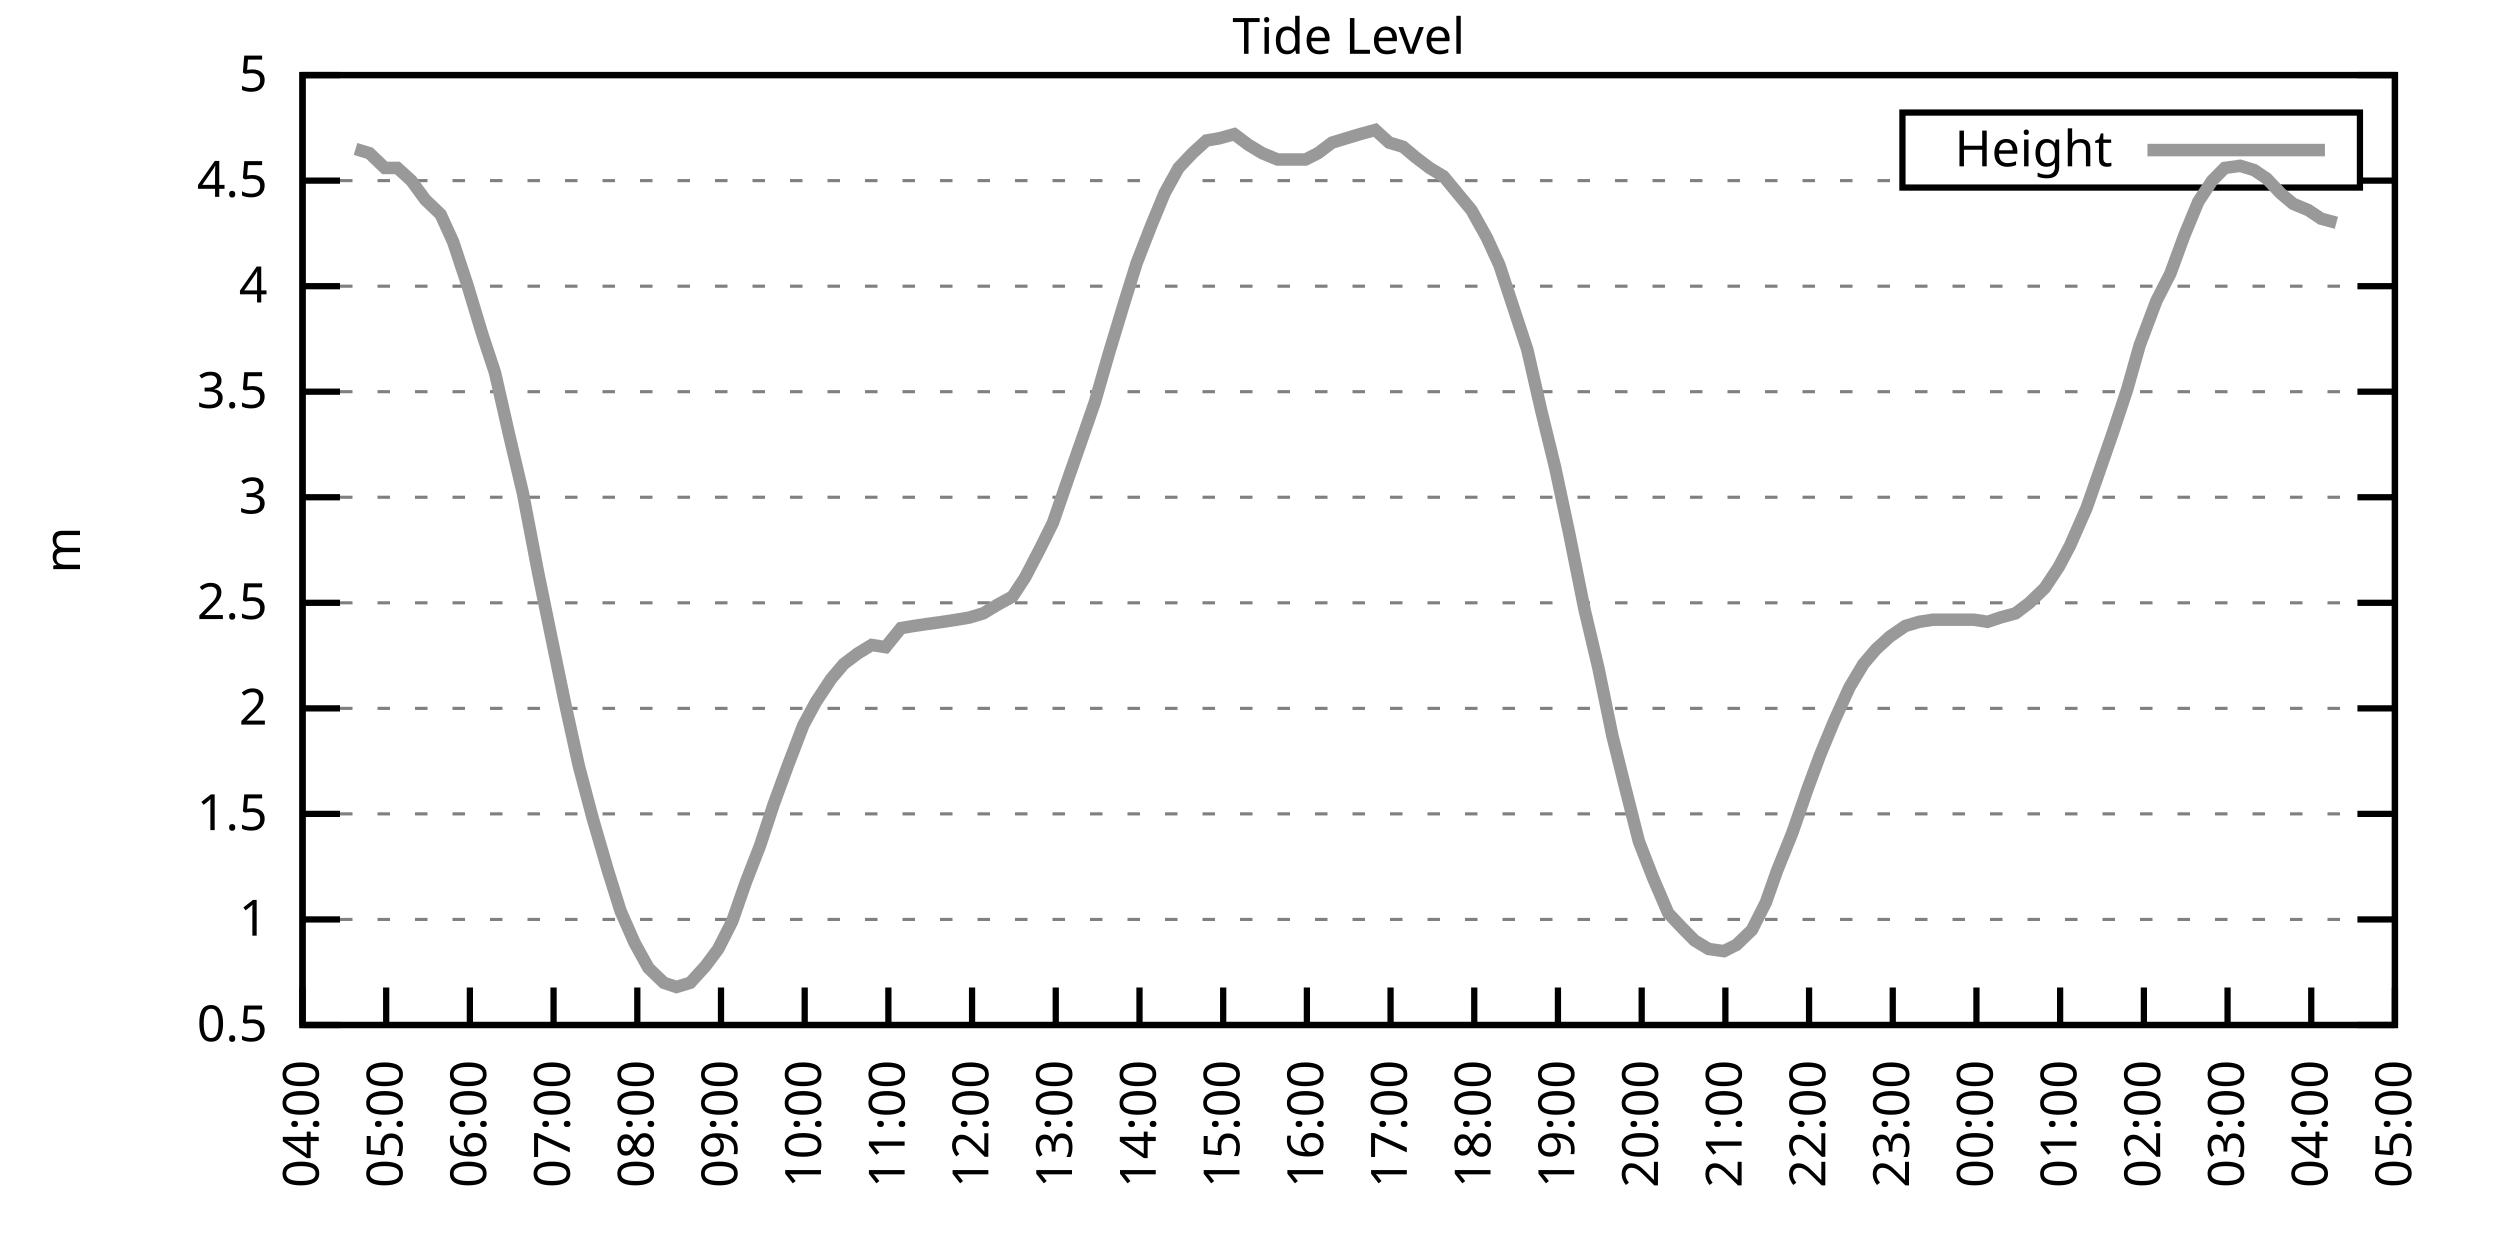
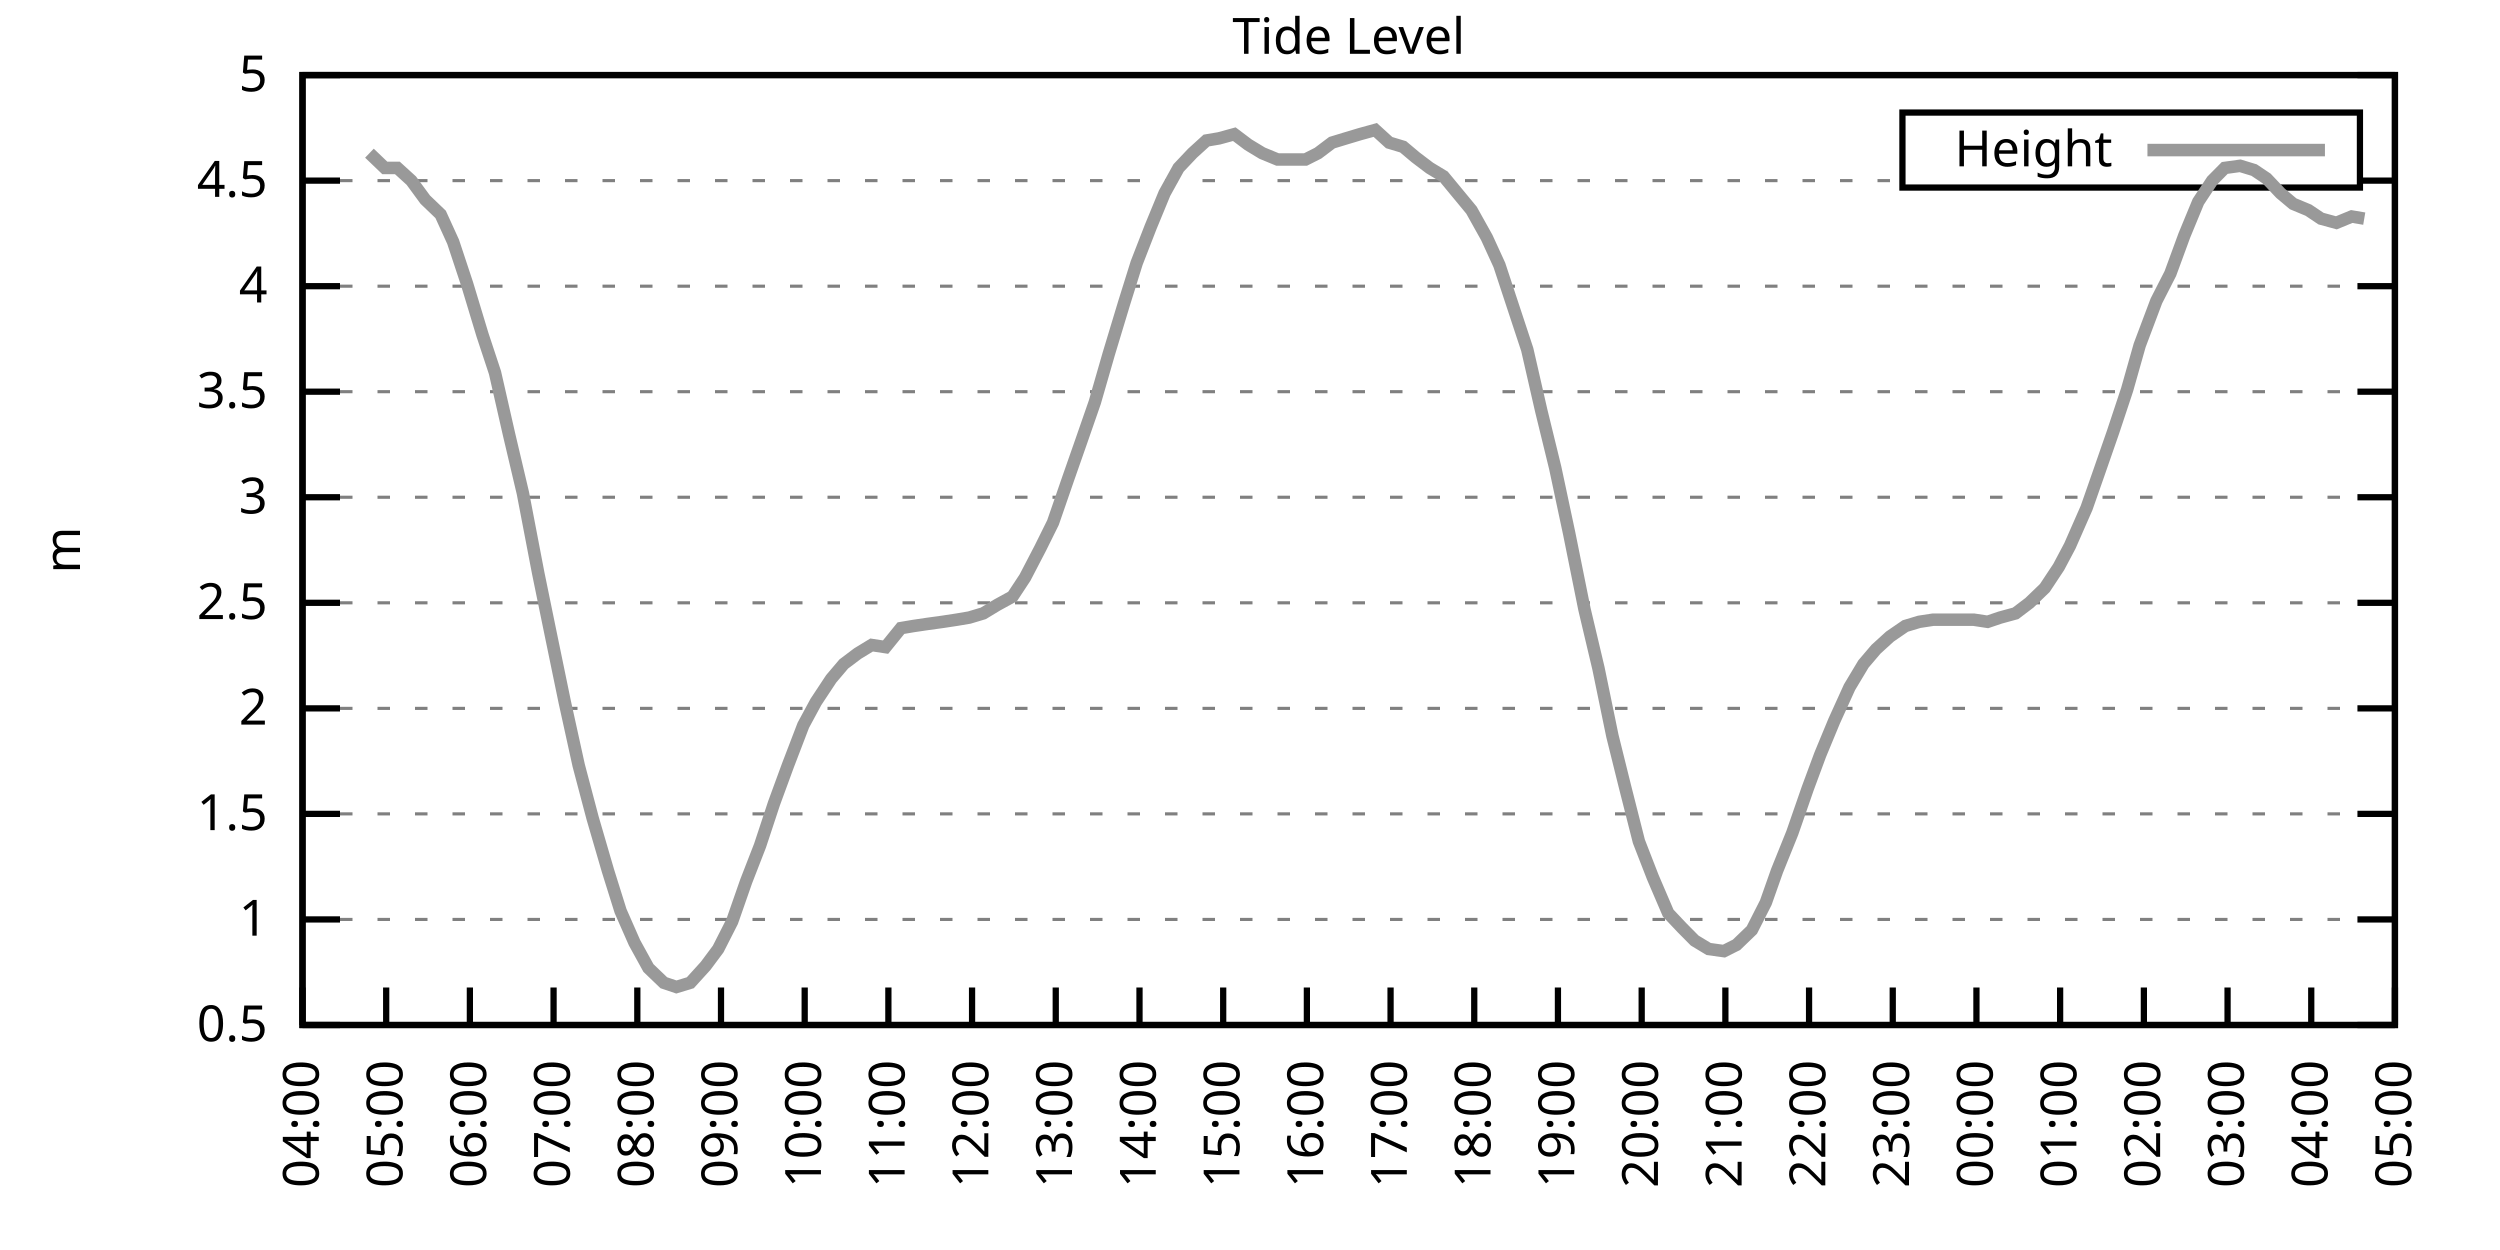
<svg xmlns="http://www.w3.org/2000/svg" xmlns:xlink="http://www.w3.org/1999/xlink" width="400" height="200" viewBox="0 0 400 200">
  <g id="gnuplot_canvas">
    <rect x="0" y="0" width="400" height="200" fill="none" />
    <defs>
      <circle id="gpDot" r="0.5" stroke-width="0.5" stroke="currentColor" />
      <path id="gpPt0" stroke-width="0.333" stroke="currentColor" d="M-1,0 h2 M0,-1 v2" />
      <path id="gpPt1" stroke-width="0.333" stroke="currentColor" d="M-1,-1 L1,1 M1,-1 L-1,1" />
      <path id="gpPt2" stroke-width="0.333" stroke="currentColor" d="M-1,0 L1,0 M0,-1 L0,1 M-1,-1 L1,1 M-1,1 L1,-1" />
      <rect id="gpPt3" stroke-width="0.333" stroke="currentColor" x="-1" y="-1" width="2" height="2" />
      <rect id="gpPt4" stroke-width="0.333" stroke="currentColor" fill="currentColor" x="-1" y="-1" width="2" height="2" />
      <circle id="gpPt5" stroke-width="0.333" stroke="currentColor" cx="0" cy="0" r="1" />
      <use xlink:href="#gpPt5" id="gpPt6" fill="currentColor" stroke="none" />
      <path id="gpPt7" stroke-width="0.333" stroke="currentColor" d="M0,-1.33 L-1.33,0.67 L1.33,0.67 z" />
      <use xlink:href="#gpPt7" id="gpPt8" fill="currentColor" stroke="none" />
      <use xlink:href="#gpPt7" id="gpPt9" stroke="currentColor" transform="rotate(180)" />
      <use xlink:href="#gpPt9" id="gpPt10" fill="currentColor" stroke="none" />
      <use xlink:href="#gpPt3" id="gpPt11" stroke="currentColor" transform="rotate(45)" />
      <use xlink:href="#gpPt11" id="gpPt12" fill="currentColor" stroke="none" />
      <path id="gpPt13" stroke-width="0.333" stroke="currentColor" d="M0,1.330 L1.265,0.411 L0.782,-1.067 L-0.782,-1.076 L-1.265,0.411 z" />
      <use xlink:href="#gpPt13" id="gpPt14" fill="currentColor" stroke="none" />
      <filter id="textbox" filterUnits="objectBoundingBox" x="0" y="0" height="1" width="1">
        <feFlood flood-color="white" flood-opacity="1" result="bgnd" />
        <feComposite in="SourceGraphic" in2="bgnd" operator="atop" />
      </filter>
      <filter id="greybox" filterUnits="objectBoundingBox" x="0" y="0" height="1" width="1">
        <feFlood flood-color="lightgrey" flood-opacity="1" result="grey" />
        <feComposite in="SourceGraphic" in2="grey" operator="atop" />
      </filter>
    </defs>
    <g fill="none" color="white" stroke="currentColor" stroke-width="1.00" stroke-linecap="butt" stroke-linejoin="miter">
</g>
    <g fill="none" color="black" stroke="currentColor" stroke-width="1.00" stroke-linecap="butt" stroke-linejoin="miter">
      <g stroke="none" shape-rendering="crispEdges">
        <polygon fill="rgb(255, 255, 255)" points="48.40,164.00 383.18,164.00 383.18,12.02 48.40,12.02 " />
      </g>
    </g>
    <g fill="none" color="black" stroke="currentColor" stroke-width="1.00" stroke-linecap="butt" stroke-linejoin="miter">
</g>
    <g fill="none" color="black" stroke="black" stroke-width="0.50" stroke-linecap="butt" stroke-linejoin="miter">
</g>
    <g fill="none" color="gray" stroke="currentColor" stroke-width="0.50" stroke-linecap="butt" stroke-linejoin="miter">
      <path stroke="gray" stroke-dasharray="2,4" class="gridline" d="M48.40,164.00 L383.19,164.00  " />
    </g>
    <g fill="none" color="gray" stroke="gray" stroke-width="1.00" stroke-linecap="butt" stroke-linejoin="miter">
</g>
    <g fill="none" color="black" stroke="currentColor" stroke-width="1.00" stroke-linecap="butt" stroke-linejoin="miter">
      <path stroke="black" d="M48.40,164.00 L54.40,164.00 M383.19,164.00 L377.19,164.00  " />
      <g transform="translate(42.80,166.60)" stroke="none" fill="black" font-family="Sans" font-size="8.00" text-anchor="end">
        <text>
          <tspan font-family="Sans"> 0.5</tspan>
        </text>
      </g>
    </g>
    <g fill="none" color="black" stroke="currentColor" stroke-width="1.00" stroke-linecap="butt" stroke-linejoin="miter">
</g>
    <g fill="none" color="black" stroke="black" stroke-width="0.50" stroke-linecap="butt" stroke-linejoin="miter">
</g>
    <g fill="none" color="gray" stroke="currentColor" stroke-width="0.50" stroke-linecap="butt" stroke-linejoin="miter">
      <path stroke="gray" stroke-dasharray="2,4" class="gridline" d="M48.40,147.11 L383.19,147.11  " />
    </g>
    <g fill="none" color="gray" stroke="gray" stroke-width="1.00" stroke-linecap="butt" stroke-linejoin="miter">
</g>
    <g fill="none" color="black" stroke="currentColor" stroke-width="1.00" stroke-linecap="butt" stroke-linejoin="miter">
      <path stroke="black" d="M48.40,147.11 L54.40,147.11 M383.19,147.11 L377.19,147.11  " />
      <g transform="translate(42.80,149.71)" stroke="none" fill="black" font-family="Sans" font-size="8.00" text-anchor="end">
        <text>
          <tspan font-family="Sans"> 1</tspan>
        </text>
      </g>
    </g>
    <g fill="none" color="black" stroke="currentColor" stroke-width="1.00" stroke-linecap="butt" stroke-linejoin="miter">
</g>
    <g fill="none" color="black" stroke="black" stroke-width="0.50" stroke-linecap="butt" stroke-linejoin="miter">
</g>
    <g fill="none" color="gray" stroke="currentColor" stroke-width="0.50" stroke-linecap="butt" stroke-linejoin="miter">
      <path stroke="gray" stroke-dasharray="2,4" class="gridline" d="M48.40,130.22 L383.19,130.22  " />
    </g>
    <g fill="none" color="gray" stroke="gray" stroke-width="1.00" stroke-linecap="butt" stroke-linejoin="miter">
</g>
    <g fill="none" color="black" stroke="currentColor" stroke-width="1.00" stroke-linecap="butt" stroke-linejoin="miter">
      <path stroke="black" d="M48.40,130.22 L54.40,130.22 M383.19,130.22 L377.19,130.22  " />
      <g transform="translate(42.80,132.82)" stroke="none" fill="black" font-family="Sans" font-size="8.00" text-anchor="end">
        <text>
          <tspan font-family="Sans"> 1.5</tspan>
        </text>
      </g>
    </g>
    <g fill="none" color="black" stroke="currentColor" stroke-width="1.00" stroke-linecap="butt" stroke-linejoin="miter">
</g>
    <g fill="none" color="black" stroke="black" stroke-width="0.50" stroke-linecap="butt" stroke-linejoin="miter">
</g>
    <g fill="none" color="gray" stroke="currentColor" stroke-width="0.50" stroke-linecap="butt" stroke-linejoin="miter">
      <path stroke="gray" stroke-dasharray="2,4" class="gridline" d="M48.40,113.34 L383.19,113.34  " />
    </g>
    <g fill="none" color="gray" stroke="gray" stroke-width="1.00" stroke-linecap="butt" stroke-linejoin="miter">
</g>
    <g fill="none" color="black" stroke="currentColor" stroke-width="1.00" stroke-linecap="butt" stroke-linejoin="miter">
      <path stroke="black" d="M48.40,113.34 L54.40,113.34 M383.19,113.34 L377.19,113.34  " />
      <g transform="translate(42.80,115.94)" stroke="none" fill="black" font-family="Sans" font-size="8.00" text-anchor="end">
        <text>
          <tspan font-family="Sans"> 2</tspan>
        </text>
      </g>
    </g>
    <g fill="none" color="black" stroke="currentColor" stroke-width="1.00" stroke-linecap="butt" stroke-linejoin="miter">
</g>
    <g fill="none" color="black" stroke="black" stroke-width="0.50" stroke-linecap="butt" stroke-linejoin="miter">
</g>
    <g fill="none" color="gray" stroke="currentColor" stroke-width="0.50" stroke-linecap="butt" stroke-linejoin="miter">
      <path stroke="gray" stroke-dasharray="2,4" class="gridline" d="M48.40,96.45 L383.19,96.45  " />
    </g>
    <g fill="none" color="gray" stroke="gray" stroke-width="1.00" stroke-linecap="butt" stroke-linejoin="miter">
</g>
    <g fill="none" color="black" stroke="currentColor" stroke-width="1.00" stroke-linecap="butt" stroke-linejoin="miter">
      <path stroke="black" d="M48.40,96.45 L54.40,96.45 M383.19,96.45 L377.19,96.45  " />
      <g transform="translate(42.80,99.05)" stroke="none" fill="black" font-family="Sans" font-size="8.00" text-anchor="end">
        <text>
          <tspan font-family="Sans"> 2.5</tspan>
        </text>
      </g>
    </g>
    <g fill="none" color="black" stroke="currentColor" stroke-width="1.00" stroke-linecap="butt" stroke-linejoin="miter">
</g>
    <g fill="none" color="black" stroke="black" stroke-width="0.50" stroke-linecap="butt" stroke-linejoin="miter">
</g>
    <g fill="none" color="gray" stroke="currentColor" stroke-width="0.50" stroke-linecap="butt" stroke-linejoin="miter">
      <path stroke="gray" stroke-dasharray="2,4" class="gridline" d="M48.40,79.56 L383.19,79.56  " />
    </g>
    <g fill="none" color="gray" stroke="gray" stroke-width="1.00" stroke-linecap="butt" stroke-linejoin="miter">
</g>
    <g fill="none" color="black" stroke="currentColor" stroke-width="1.00" stroke-linecap="butt" stroke-linejoin="miter">
      <path stroke="black" d="M48.40,79.56 L54.40,79.56 M383.19,79.56 L377.19,79.56  " />
      <g transform="translate(42.80,82.16)" stroke="none" fill="black" font-family="Sans" font-size="8.00" text-anchor="end">
        <text>
          <tspan font-family="Sans"> 3</tspan>
        </text>
      </g>
    </g>
    <g fill="none" color="black" stroke="currentColor" stroke-width="1.00" stroke-linecap="butt" stroke-linejoin="miter">
</g>
    <g fill="none" color="black" stroke="black" stroke-width="0.50" stroke-linecap="butt" stroke-linejoin="miter">
</g>
    <g fill="none" color="gray" stroke="currentColor" stroke-width="0.50" stroke-linecap="butt" stroke-linejoin="miter">
      <path stroke="gray" stroke-dasharray="2,4" class="gridline" d="M48.40,62.67 L383.19,62.67  " />
    </g>
    <g fill="none" color="gray" stroke="gray" stroke-width="1.00" stroke-linecap="butt" stroke-linejoin="miter">
</g>
    <g fill="none" color="black" stroke="currentColor" stroke-width="1.00" stroke-linecap="butt" stroke-linejoin="miter">
      <path stroke="black" d="M48.40,62.67 L54.40,62.67 M383.19,62.67 L377.19,62.67  " />
      <g transform="translate(42.80,65.27)" stroke="none" fill="black" font-family="Sans" font-size="8.00" text-anchor="end">
        <text>
          <tspan font-family="Sans"> 3.5</tspan>
        </text>
      </g>
    </g>
    <g fill="none" color="black" stroke="currentColor" stroke-width="1.00" stroke-linecap="butt" stroke-linejoin="miter">
</g>
    <g fill="none" color="black" stroke="black" stroke-width="0.50" stroke-linecap="butt" stroke-linejoin="miter">
</g>
    <g fill="none" color="gray" stroke="currentColor" stroke-width="0.50" stroke-linecap="butt" stroke-linejoin="miter">
      <path stroke="gray" stroke-dasharray="2,4" class="gridline" d="M48.40,45.79 L383.19,45.79  " />
    </g>
    <g fill="none" color="gray" stroke="gray" stroke-width="1.00" stroke-linecap="butt" stroke-linejoin="miter">
</g>
    <g fill="none" color="black" stroke="currentColor" stroke-width="1.00" stroke-linecap="butt" stroke-linejoin="miter">
      <path stroke="black" d="M48.40,45.79 L54.40,45.79 M383.19,45.79 L377.19,45.79  " />
      <g transform="translate(42.80,48.39)" stroke="none" fill="black" font-family="Sans" font-size="8.00" text-anchor="end">
        <text>
          <tspan font-family="Sans"> 4</tspan>
        </text>
      </g>
    </g>
    <g fill="none" color="black" stroke="currentColor" stroke-width="1.00" stroke-linecap="butt" stroke-linejoin="miter">
</g>
    <g fill="none" color="black" stroke="black" stroke-width="0.50" stroke-linecap="butt" stroke-linejoin="miter">
</g>
    <g fill="none" color="gray" stroke="currentColor" stroke-width="0.50" stroke-linecap="butt" stroke-linejoin="miter">
      <path stroke="gray" stroke-dasharray="2,4" class="gridline" d="M48.40,28.90 L304.39,28.90 M377.59,28.90 L383.19,28.90  " />
    </g>
    <g fill="none" color="gray" stroke="gray" stroke-width="1.00" stroke-linecap="butt" stroke-linejoin="miter">
</g>
    <g fill="none" color="black" stroke="currentColor" stroke-width="1.00" stroke-linecap="butt" stroke-linejoin="miter">
      <path stroke="black" d="M48.40,28.90 L54.40,28.90 M383.19,28.90 L377.19,28.90  " />
      <g transform="translate(42.80,31.50)" stroke="none" fill="black" font-family="Sans" font-size="8.00" text-anchor="end">
        <text>
          <tspan font-family="Sans"> 4.5</tspan>
        </text>
      </g>
    </g>
    <g fill="none" color="black" stroke="currentColor" stroke-width="1.00" stroke-linecap="butt" stroke-linejoin="miter">
</g>
    <g fill="none" color="black" stroke="black" stroke-width="0.50" stroke-linecap="butt" stroke-linejoin="miter">
</g>
    <g fill="none" color="gray" stroke="currentColor" stroke-width="0.50" stroke-linecap="butt" stroke-linejoin="miter">
      <path stroke="gray" stroke-dasharray="2,4" class="gridline" d="M48.40,12.01 L383.19,12.01  " />
    </g>
    <g fill="none" color="gray" stroke="gray" stroke-width="1.00" stroke-linecap="butt" stroke-linejoin="miter">
</g>
    <g fill="none" color="black" stroke="currentColor" stroke-width="1.00" stroke-linecap="butt" stroke-linejoin="miter">
      <path stroke="black" d="M48.40,12.01 L54.40,12.01 M383.19,12.01 L377.19,12.01  " />
      <g transform="translate(42.80,14.61)" stroke="none" fill="black" font-family="Sans" font-size="8.00" text-anchor="end">
        <text>
          <tspan font-family="Sans"> 5</tspan>
        </text>
      </g>
    </g>
    <g fill="none" color="black" stroke="currentColor" stroke-width="1.00" stroke-linecap="butt" stroke-linejoin="miter">
      <path stroke="black" d="M48.40,164.00 L48.40,158.00  " />
      <g transform="translate(51.00,169.60) rotate(270.00)" stroke="none" fill="black" font-family="Sans" font-size="8.00" text-anchor="end">
        <text>
          <tspan font-family="Sans">04:00</tspan>
        </text>
      </g>
    </g>
    <g fill="none" color="black" stroke="currentColor" stroke-width="1.00" stroke-linecap="butt" stroke-linejoin="miter">
      <path stroke="black" d="M61.79,164.00 L61.79,158.00  " />
      <g transform="translate(64.39,169.60) rotate(270.00)" stroke="none" fill="black" font-family="Sans" font-size="8.00" text-anchor="end">
        <text>
          <tspan font-family="Sans">05:00</tspan>
        </text>
      </g>
    </g>
    <g fill="none" color="black" stroke="currentColor" stroke-width="1.00" stroke-linecap="butt" stroke-linejoin="miter">
      <path stroke="black" d="M75.18,164.00 L75.18,158.00  " />
      <g transform="translate(77.78,169.60) rotate(270.00)" stroke="none" fill="black" font-family="Sans" font-size="8.00" text-anchor="end">
        <text>
          <tspan font-family="Sans">06:00</tspan>
        </text>
      </g>
    </g>
    <g fill="none" color="black" stroke="currentColor" stroke-width="1.00" stroke-linecap="butt" stroke-linejoin="miter">
      <path stroke="black" d="M88.57,164.00 L88.57,158.00  " />
      <g transform="translate(91.17,169.60) rotate(270.00)" stroke="none" fill="black" font-family="Sans" font-size="8.00" text-anchor="end">
        <text>
          <tspan font-family="Sans">07:00</tspan>
        </text>
      </g>
    </g>
    <g fill="none" color="black" stroke="currentColor" stroke-width="1.00" stroke-linecap="butt" stroke-linejoin="miter">
      <path stroke="black" d="M101.97,164.00 L101.97,158.00  " />
      <g transform="translate(104.57,169.60) rotate(270.00)" stroke="none" fill="black" font-family="Sans" font-size="8.00" text-anchor="end">
        <text>
          <tspan font-family="Sans">08:00</tspan>
        </text>
      </g>
    </g>
    <g fill="none" color="black" stroke="currentColor" stroke-width="1.00" stroke-linecap="butt" stroke-linejoin="miter">
      <path stroke="black" d="M115.36,164.00 L115.36,158.00  " />
      <g transform="translate(117.96,169.60) rotate(270.00)" stroke="none" fill="black" font-family="Sans" font-size="8.00" text-anchor="end">
        <text>
          <tspan font-family="Sans">09:00</tspan>
        </text>
      </g>
    </g>
    <g fill="none" color="black" stroke="currentColor" stroke-width="1.00" stroke-linecap="butt" stroke-linejoin="miter">
      <path stroke="black" d="M128.75,164.00 L128.75,158.00  " />
      <g transform="translate(131.35,169.60) rotate(270.00)" stroke="none" fill="black" font-family="Sans" font-size="8.00" text-anchor="end">
        <text>
          <tspan font-family="Sans">10:00</tspan>
        </text>
      </g>
    </g>
    <g fill="none" color="black" stroke="currentColor" stroke-width="1.00" stroke-linecap="butt" stroke-linejoin="miter">
      <path stroke="black" d="M142.14,164.00 L142.14,158.00  " />
      <g transform="translate(144.74,169.60) rotate(270.00)" stroke="none" fill="black" font-family="Sans" font-size="8.00" text-anchor="end">
        <text>
          <tspan font-family="Sans">11:00</tspan>
        </text>
      </g>
    </g>
    <g fill="none" color="black" stroke="currentColor" stroke-width="1.00" stroke-linecap="butt" stroke-linejoin="miter">
      <path stroke="black" d="M155.53,164.00 L155.53,158.00  " />
      <g transform="translate(158.13,169.60) rotate(270.00)" stroke="none" fill="black" font-family="Sans" font-size="8.00" text-anchor="end">
        <text>
          <tspan font-family="Sans">12:00</tspan>
        </text>
      </g>
    </g>
    <g fill="none" color="black" stroke="currentColor" stroke-width="1.00" stroke-linecap="butt" stroke-linejoin="miter">
      <path stroke="black" d="M168.92,164.00 L168.92,158.00  " />
      <g transform="translate(171.52,169.60) rotate(270.00)" stroke="none" fill="black" font-family="Sans" font-size="8.00" text-anchor="end">
        <text>
          <tspan font-family="Sans">13:00</tspan>
        </text>
      </g>
    </g>
    <g fill="none" color="black" stroke="currentColor" stroke-width="1.00" stroke-linecap="butt" stroke-linejoin="miter">
      <path stroke="black" d="M182.32,164.00 L182.32,158.00  " />
      <g transform="translate(184.92,169.60) rotate(270.00)" stroke="none" fill="black" font-family="Sans" font-size="8.00" text-anchor="end">
        <text>
          <tspan font-family="Sans">14:00</tspan>
        </text>
      </g>
    </g>
    <g fill="none" color="black" stroke="currentColor" stroke-width="1.00" stroke-linecap="butt" stroke-linejoin="miter">
      <path stroke="black" d="M195.71,164.00 L195.71,158.00  " />
      <g transform="translate(198.31,169.60) rotate(270.00)" stroke="none" fill="black" font-family="Sans" font-size="8.00" text-anchor="end">
        <text>
          <tspan font-family="Sans">15:00</tspan>
        </text>
      </g>
    </g>
    <g fill="none" color="black" stroke="currentColor" stroke-width="1.00" stroke-linecap="butt" stroke-linejoin="miter">
      <path stroke="black" d="M209.10,164.00 L209.10,158.00  " />
      <g transform="translate(211.70,169.60) rotate(270.00)" stroke="none" fill="black" font-family="Sans" font-size="8.00" text-anchor="end">
        <text>
          <tspan font-family="Sans">16:00</tspan>
        </text>
      </g>
    </g>
    <g fill="none" color="black" stroke="currentColor" stroke-width="1.00" stroke-linecap="butt" stroke-linejoin="miter">
      <path stroke="black" d="M222.49,164.00 L222.49,158.00  " />
      <g transform="translate(225.09,169.60) rotate(270.00)" stroke="none" fill="black" font-family="Sans" font-size="8.00" text-anchor="end">
        <text>
          <tspan font-family="Sans">17:00</tspan>
        </text>
      </g>
    </g>
    <g fill="none" color="black" stroke="currentColor" stroke-width="1.00" stroke-linecap="butt" stroke-linejoin="miter">
      <path stroke="black" d="M235.88,164.00 L235.88,158.00  " />
      <g transform="translate(238.48,169.60) rotate(270.00)" stroke="none" fill="black" font-family="Sans" font-size="8.00" text-anchor="end">
        <text>
          <tspan font-family="Sans">18:00</tspan>
        </text>
      </g>
    </g>
    <g fill="none" color="black" stroke="currentColor" stroke-width="1.00" stroke-linecap="butt" stroke-linejoin="miter">
      <path stroke="black" d="M249.27,164.00 L249.27,158.00  " />
      <g transform="translate(251.87,169.60) rotate(270.00)" stroke="none" fill="black" font-family="Sans" font-size="8.00" text-anchor="end">
        <text>
          <tspan font-family="Sans">19:00</tspan>
        </text>
      </g>
    </g>
    <g fill="none" color="black" stroke="currentColor" stroke-width="1.00" stroke-linecap="butt" stroke-linejoin="miter">
      <path stroke="black" d="M262.67,164.00 L262.67,158.00  " />
      <g transform="translate(265.27,169.60) rotate(270.00)" stroke="none" fill="black" font-family="Sans" font-size="8.00" text-anchor="end">
        <text>
          <tspan font-family="Sans">20:00</tspan>
        </text>
      </g>
    </g>
    <g fill="none" color="black" stroke="currentColor" stroke-width="1.00" stroke-linecap="butt" stroke-linejoin="miter">
      <path stroke="black" d="M276.06,164.00 L276.06,158.00  " />
      <g transform="translate(278.66,169.60) rotate(270.00)" stroke="none" fill="black" font-family="Sans" font-size="8.00" text-anchor="end">
        <text>
          <tspan font-family="Sans">21:00</tspan>
        </text>
      </g>
    </g>
    <g fill="none" color="black" stroke="currentColor" stroke-width="1.00" stroke-linecap="butt" stroke-linejoin="miter">
      <path stroke="black" d="M289.45,164.00 L289.45,158.00  " />
      <g transform="translate(292.05,169.60) rotate(270.00)" stroke="none" fill="black" font-family="Sans" font-size="8.00" text-anchor="end">
        <text>
          <tspan font-family="Sans">22:00</tspan>
        </text>
      </g>
    </g>
    <g fill="none" color="black" stroke="currentColor" stroke-width="1.00" stroke-linecap="butt" stroke-linejoin="miter">
      <path stroke="black" d="M302.84,164.00 L302.84,158.00  " />
      <g transform="translate(305.44,169.60) rotate(270.00)" stroke="none" fill="black" font-family="Sans" font-size="8.00" text-anchor="end">
        <text>
          <tspan font-family="Sans">23:00</tspan>
        </text>
      </g>
    </g>
    <g fill="none" color="black" stroke="currentColor" stroke-width="1.00" stroke-linecap="butt" stroke-linejoin="miter">
      <path stroke="black" d="M316.23,164.00 L316.23,158.00  " />
      <g transform="translate(318.83,169.60) rotate(270.00)" stroke="none" fill="black" font-family="Sans" font-size="8.00" text-anchor="end">
        <text>
          <tspan font-family="Sans">00:00</tspan>
        </text>
      </g>
    </g>
    <g fill="none" color="black" stroke="currentColor" stroke-width="1.00" stroke-linecap="butt" stroke-linejoin="miter">
      <path stroke="black" d="M329.62,164.00 L329.62,158.00  " />
      <g transform="translate(332.22,169.60) rotate(270.00)" stroke="none" fill="black" font-family="Sans" font-size="8.00" text-anchor="end">
        <text>
          <tspan font-family="Sans">01:00</tspan>
        </text>
      </g>
    </g>
    <g fill="none" color="black" stroke="currentColor" stroke-width="1.00" stroke-linecap="butt" stroke-linejoin="miter">
      <path stroke="black" d="M343.02,164.00 L343.02,158.00  " />
      <g transform="translate(345.62,169.60) rotate(270.00)" stroke="none" fill="black" font-family="Sans" font-size="8.00" text-anchor="end">
        <text>
          <tspan font-family="Sans">02:00</tspan>
        </text>
      </g>
    </g>
    <g fill="none" color="black" stroke="currentColor" stroke-width="1.00" stroke-linecap="butt" stroke-linejoin="miter">
      <path stroke="black" d="M356.41,164.00 L356.41,158.00  " />
      <g transform="translate(359.01,169.60) rotate(270.00)" stroke="none" fill="black" font-family="Sans" font-size="8.00" text-anchor="end">
        <text>
          <tspan font-family="Sans">03:00</tspan>
        </text>
      </g>
    </g>
    <g fill="none" color="black" stroke="currentColor" stroke-width="1.00" stroke-linecap="butt" stroke-linejoin="miter">
      <path stroke="black" d="M369.80,164.00 L369.80,158.00  " />
      <g transform="translate(372.40,169.60) rotate(270.00)" stroke="none" fill="black" font-family="Sans" font-size="8.00" text-anchor="end">
        <text>
          <tspan font-family="Sans">04:00</tspan>
        </text>
      </g>
    </g>
    <g fill="none" color="black" stroke="currentColor" stroke-width="1.00" stroke-linecap="butt" stroke-linejoin="miter">
      <path stroke="black" d="M383.19,164.00 L383.19,158.00  " />
      <g transform="translate(385.79,169.60) rotate(270.00)" stroke="none" fill="black" font-family="Sans" font-size="8.00" text-anchor="end">
        <text>
          <tspan font-family="Sans">05:00</tspan>
        </text>
      </g>
    </g>
    <g fill="none" color="black" stroke="currentColor" stroke-width="1.00" stroke-linecap="butt" stroke-linejoin="miter">
</g>
    <g fill="none" color="black" stroke="currentColor" stroke-width="1.00" stroke-linecap="butt" stroke-linejoin="miter">
      <path stroke="black" d="M48.40,12.01 L48.40,164.00 L383.19,164.00 L383.19,12.01 L48.40,12.01 Z  " />
    </g>
    <g fill="none" color="black" stroke="currentColor" stroke-width="1.00" stroke-linecap="butt" stroke-linejoin="miter">
</g>
    <g fill="none" color="black" stroke="currentColor" stroke-width="1.00" stroke-linecap="butt" stroke-linejoin="miter">
      <path stroke="black" d="M304.39,30.01 L304.39,18.01 L377.59,18.01 L377.59,30.01 L304.39,30.01 Z  " />
    </g>
    <g id="Tide_level_plot_1">
      <g fill="none" color="white" stroke="black" stroke-width="2.00" stroke-linecap="butt" stroke-linejoin="miter">
</g>
      <g fill="none" color="black" stroke="currentColor" stroke-width="2.00" stroke-linecap="butt" stroke-linejoin="miter">
        <g transform="translate(337.99,26.61)" stroke="none" fill="black" font-family="Sans" font-size="8.00" text-anchor="end">
          <text>
            <tspan font-family="Sans">Height</tspan>
          </text>
        </g>
      </g>
      <g fill="none" color="black" stroke="currentColor" stroke-width="2.00" stroke-linecap="butt" stroke-linejoin="miter">
-         <path stroke="rgb(153, 153, 153)" d="M343.59,24.01 L371.99,24.01 M56.88,23.83 L59.11,24.51 L61.57,26.87 L63.58,26.87 L65.81,28.90 L68.04,31.94   L70.50,34.30 L72.50,38.69 L74.74,45.45 L77.19,53.55 L79.20,59.63 L81.43,69.43 L83.66,78.89 L86.12,91.72   L88.13,101.52 L90.36,112.32 L92.59,122.46 L94.82,130.90 L97.28,139.34 L99.29,145.76 L101.52,150.83 L103.75,154.88   L106.21,157.24 L108.22,157.92 L110.45,157.24 L112.90,154.54 L114.91,151.84 L117.14,147.45 L119.38,141.03 L121.61,135.29   L123.84,128.54 L126.07,122.46 L128.53,116.04 L130.54,112.32 L132.99,108.61 L135.00,106.24 L137.23,104.56 L139.46,103.20   L141.69,103.54 L144.15,100.50 L146.16,100.16 L148.39,99.83 L150.85,99.49 L153.08,99.15 L155.09,98.81 L157.32,98.14   L159.55,96.79 L162.01,95.44 L164.01,92.40 L166.47,87.67 L168.48,83.61 L170.93,76.52 L172.94,70.78 L175.17,64.36   L177.41,56.59 L179.86,48.49 L181.87,42.07 L184.10,36.33 L186.33,30.92 L188.57,26.87 L190.80,24.51 L193.03,22.48   L195.04,22.14 L197.49,21.47 L199.73,23.16 L201.96,24.51 L204.41,25.52 L206.42,25.52 L208.88,25.52 L210.88,24.51   L213.12,22.82 L215.35,22.14 L217.58,21.47 L220.04,20.79 L222.27,22.82 L224.50,23.49 L226.51,25.18 L228.74,26.87   L230.97,28.22 L233.20,30.92 L235.44,33.63 L237.89,38.02 L239.90,42.41 L244.36,55.92 L246.60,65.71 L248.83,74.83   L251.06,85.30 L253.51,97.46 L255.75,106.92 L257.98,117.73 L259.99,125.83 L262.22,134.62 L264.45,140.36 L266.91,146.10   L269.14,148.46 L271.15,150.49 L273.38,151.84 L275.83,152.18 L277.84,151.17 L280.30,148.80 L282.53,144.41 L284.32,139.34   L286.77,133.26 L289.23,126.17 L291.23,120.77 L293.47,115.36 L295.92,109.96 L298.15,106.24 L300.16,103.88 L302.39,101.85   L304.85,100.16 L307.08,99.49 L309.31,99.15 L311.54,99.15 L313.55,99.15 L315.79,99.15 L318.02,99.49 L320.03,98.81   L322.48,98.14 L324.71,96.45 L327.17,94.08 L329.40,90.71 L331.19,87.33 L333.86,81.25 L335.87,75.51 L338.10,69.09   L340.34,62.34 L342.35,55.24 L345.02,48.15 L347.26,43.76 L349.49,37.68 L351.72,32.28 L353.95,28.90 L355.96,26.87   L358.42,26.53 L360.65,27.21 L362.66,28.56 L364.89,30.92 L366.90,32.61 L369.35,33.63 L371.36,34.98 L373.82,35.65    " />
+         <path stroke="rgb(153, 153, 153)" d="M343.59,24.01 L371.99,24.01 M59.11,24.51 L61.57,26.87 L63.58,26.87 L65.81,28.90 L68.04,31.94 L70.50,34.30   L72.50,38.69 L74.74,45.45 L77.19,53.55 L79.20,59.63 L81.43,69.43 L83.66,78.89 L86.12,91.72 L88.13,101.52   L90.36,112.32 L92.59,122.46 L94.82,130.90 L97.28,139.34 L99.29,145.76 L101.52,150.83 L103.75,154.88 L106.21,157.24   L108.22,157.92 L110.45,157.24 L112.90,154.54 L114.91,151.84 L117.14,147.45 L119.38,141.03 L121.61,135.29 L123.84,128.54   L126.07,122.46 L128.53,116.04 L130.54,112.32 L132.99,108.61 L135.00,106.24 L137.23,104.56 L139.46,103.20 L141.69,103.54   L144.15,100.50 L146.16,100.16 L148.39,99.83 L150.85,99.49 L153.08,99.15 L155.09,98.81 L157.32,98.14 L159.55,96.79   L162.01,95.44 L164.01,92.40 L166.47,87.67 L168.48,83.61 L170.93,76.52 L172.94,70.78 L175.17,64.36 L177.41,56.59   L179.86,48.49 L181.87,42.07 L184.10,36.33 L186.33,30.92 L188.57,26.87 L190.80,24.51 L193.03,22.48 L195.04,22.14   L197.49,21.47 L199.73,23.16 L201.96,24.51 L204.41,25.52 L206.42,25.52 L208.88,25.52 L210.88,24.51 L213.12,22.82   L215.35,22.14 L217.58,21.47 L220.04,20.79 L222.27,22.82 L224.50,23.49 L226.51,25.18 L228.74,26.87 L230.97,28.22   L233.20,30.92 L235.44,33.63 L237.89,38.02 L239.90,42.41 L244.36,55.92 L246.60,65.71 L248.83,74.83 L251.06,85.30   L253.51,97.46 L255.75,106.92 L257.98,117.73 L259.99,125.83 L262.22,134.62 L264.45,140.36 L266.91,146.10 L269.14,148.46   L271.15,150.49 L273.38,151.84 L275.83,152.18 L277.84,151.17 L280.30,148.80 L282.53,144.41 L284.32,139.34 L286.77,133.26   L289.23,126.17 L291.23,120.77 L293.47,115.36 L295.92,109.96 L298.15,106.24 L300.16,103.88 L302.39,101.85 L304.85,100.16   L307.08,99.49 L309.31,99.15 L311.54,99.15 L313.55,99.15 L315.79,99.15 L318.02,99.49 L320.03,98.81 L322.48,98.14   L324.71,96.45 L327.17,94.08 L329.40,90.71 L331.19,87.33 L333.86,81.25 L335.87,75.51 L338.10,69.09 L340.34,62.34   L342.35,55.24 L345.02,48.15 L347.26,43.76 L349.49,37.68 L351.72,32.28 L353.95,28.90 L355.96,26.87 L358.42,26.53   L360.65,27.21 L362.66,28.56 L364.89,30.92 L366.90,32.61 L369.35,33.63 L371.36,34.98 L373.82,35.65 L376.27,34.64   L378.28,34.98  " />
      </g>
    </g>
    <g fill="none" color="black" stroke="currentColor" stroke-width="2.00" stroke-linecap="butt" stroke-linejoin="miter">
</g>
    <g fill="none" color="black" stroke="black" stroke-width="1.00" stroke-linecap="butt" stroke-linejoin="miter">
</g>
    <g fill="none" color="black" stroke="currentColor" stroke-width="1.00" stroke-linecap="butt" stroke-linejoin="miter">
      <path stroke="black" d="M48.40,12.01 L48.40,164.00 L383.19,164.00 L383.19,12.01 L48.40,12.01 Z  " />
      <g transform="translate(12.80,88.01) rotate(270.00)" stroke="none" fill="black" font-family="Sans" font-size="8.00" text-anchor="middle">
        <text>
          <tspan font-family="Sans">m</tspan>
        </text>
      </g>
    </g>
    <g fill="none" color="black" stroke="currentColor" stroke-width="1.00" stroke-linecap="butt" stroke-linejoin="miter">
</g>
    <g fill="none" color="black" stroke="currentColor" stroke-width="1.00" stroke-linecap="butt" stroke-linejoin="miter">
      <g transform="translate(215.79,8.61)" stroke="none" fill="black" font-family="Sans" font-size="8.00" text-anchor="middle">
        <text>
          <tspan font-family="Sans">Tide Level</tspan>
        </text>
      </g>
    </g>
    <g fill="none" color="black" stroke="currentColor" stroke-width="1.00" stroke-linecap="butt" stroke-linejoin="miter">
</g>
  </g>
</svg>
